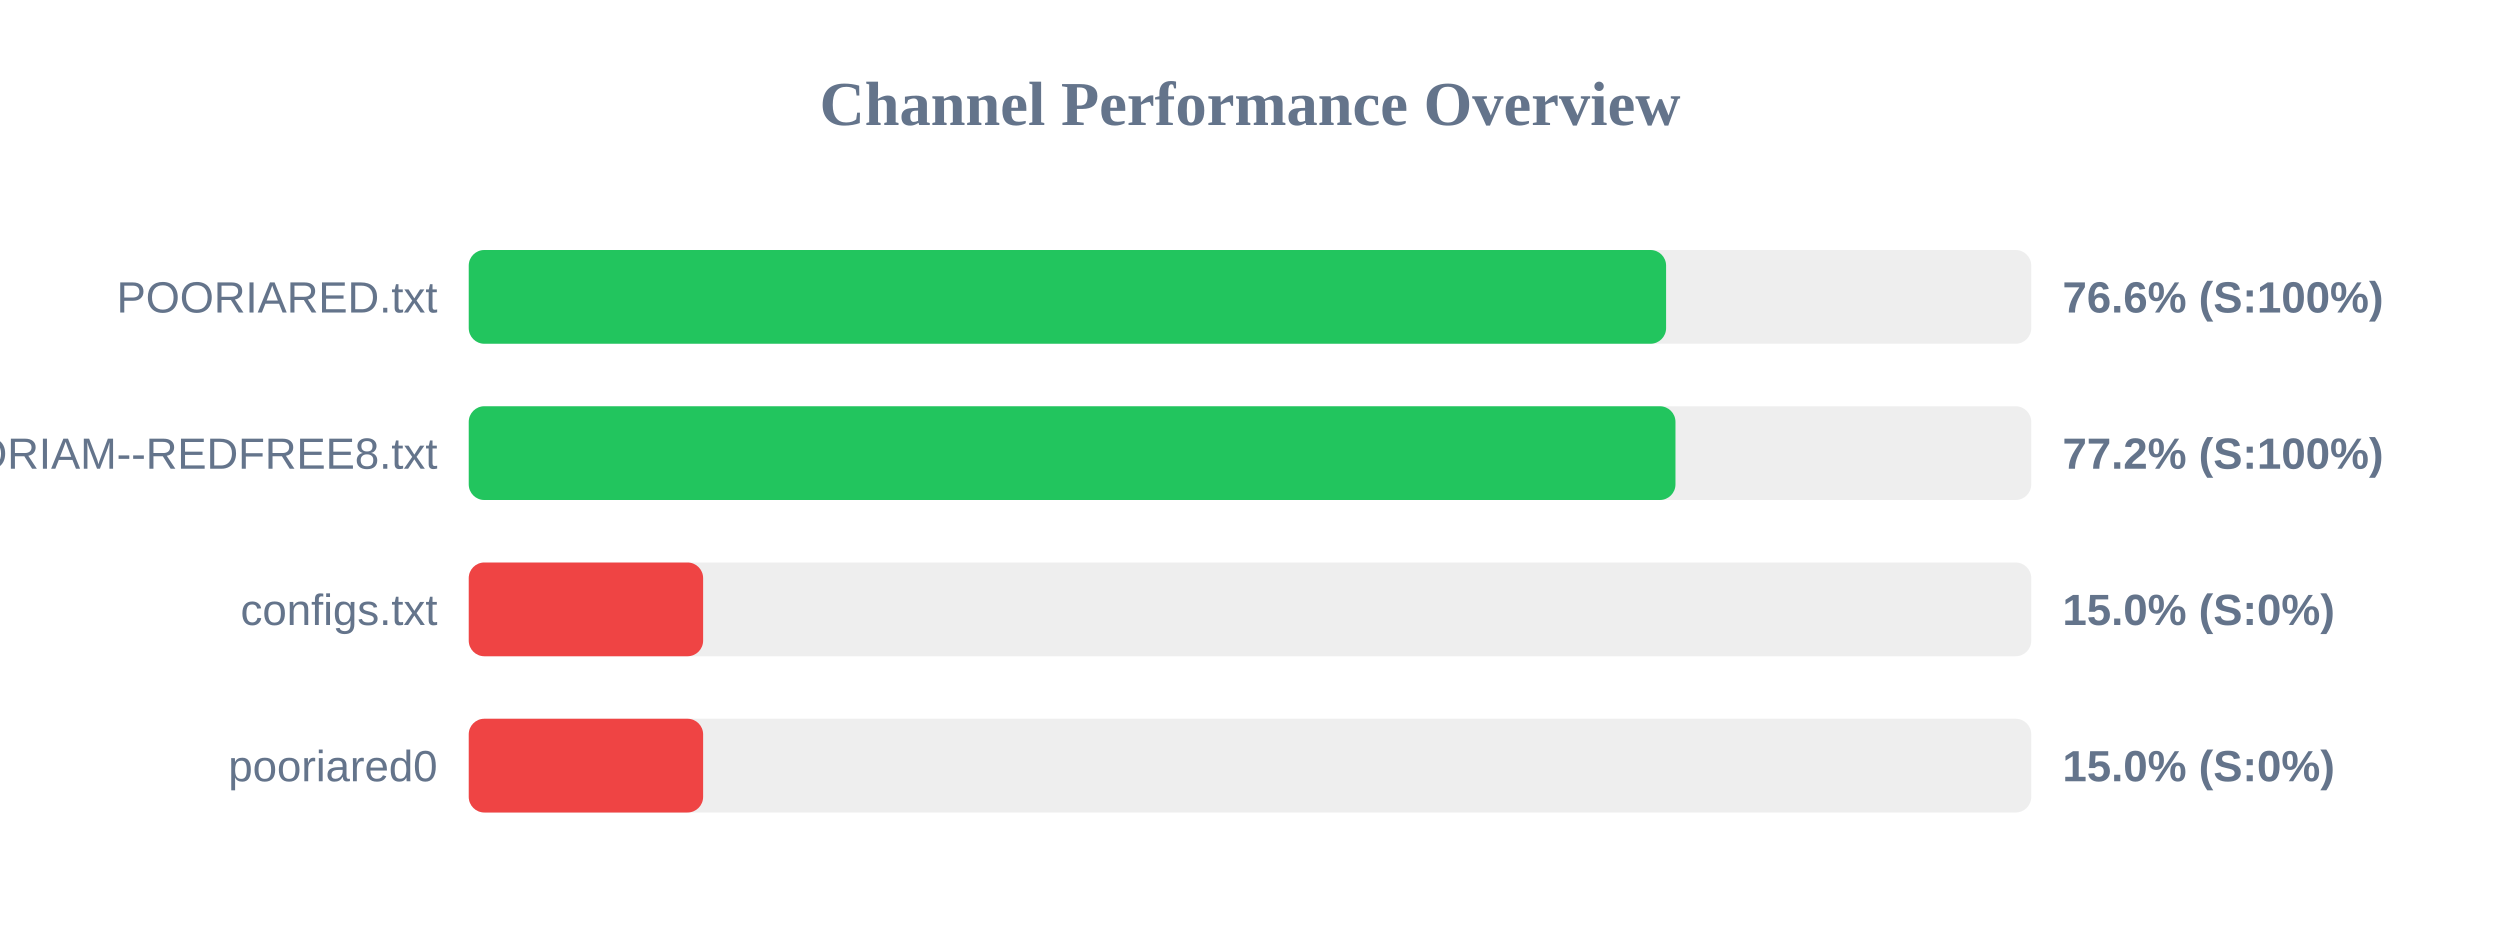
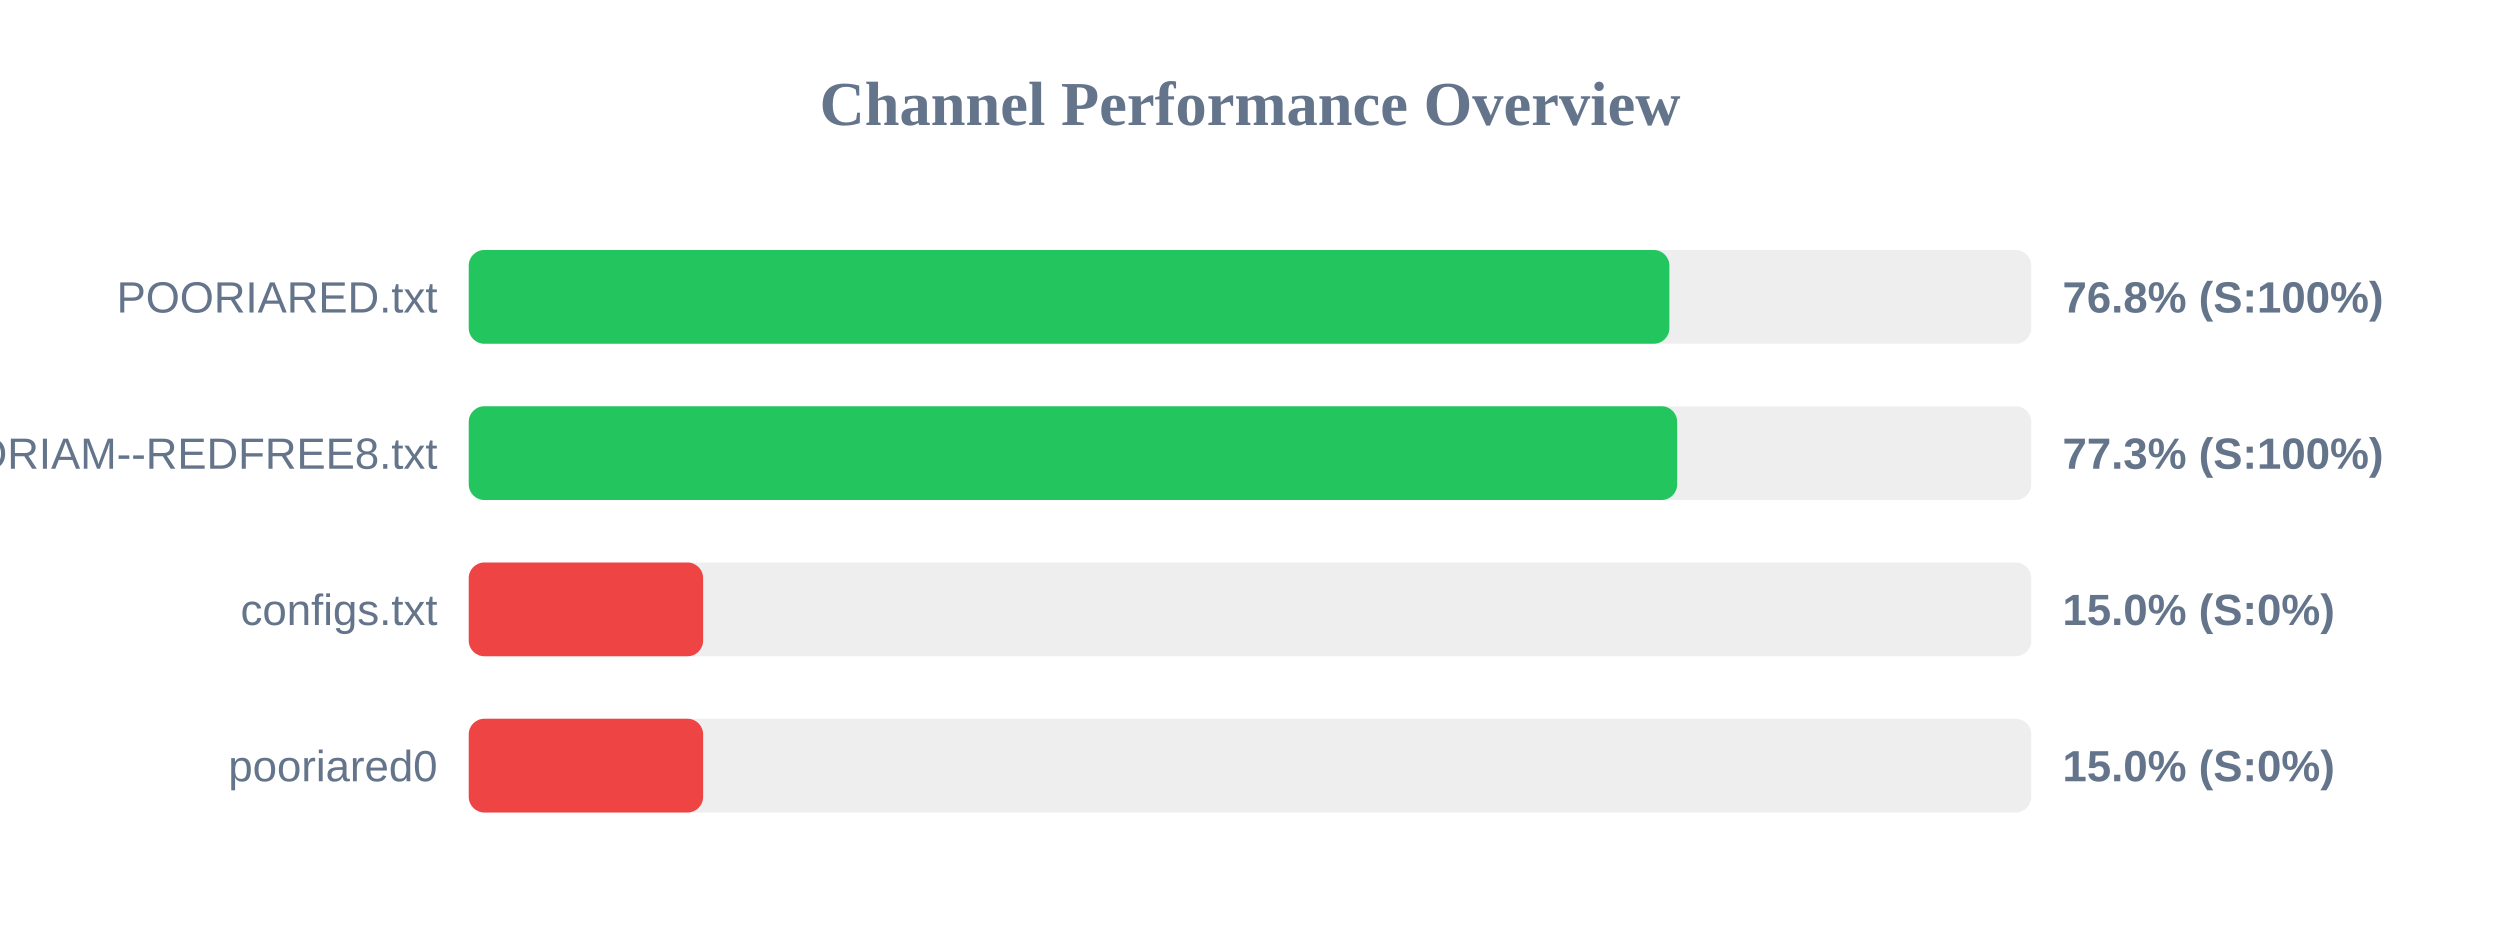
<svg xmlns="http://www.w3.org/2000/svg" width="800" height="300" version="1.1">
  <style>
        .row { font: 14px Arial; fill: #64748b; }
        .score { font: bold 14px Arial; fill: #64748b; }
    </style>
  <text x="400" y="40" text-anchor="middle" font-size="20px" font-weight="bold" fill="#64748b">Channel Performance Overview</text>
  <rect x="150" y="80" width="500" height="30" fill="#eee" rx="5" />
-   <rect x="150" y="80" width="383.15" height="30" fill="#22c55e" rx="5" />
+   <rect x="150" y="80" width="384.2" height="30" fill="#22c55e" rx="5" />
  <text x="140" y="100" text-anchor="end" class="row">POORIARED.txt</text>
-   <text x="660" y="100" text-anchor="start" class="score">76.6% (S:100%)</text>
+   <text x="660" y="100" text-anchor="start" class="score">76.8% (S:100%)</text>
  <rect x="150" y="130" width="500" height="30" fill="#eee" rx="5" />
-   <rect x="150" y="130" width="386.15" height="30" fill="#22c55e" rx="5" />
+   <rect x="150" y="130" width="386.7" height="30" fill="#22c55e" rx="5" />
  <text x="140" y="150" text-anchor="end" class="row">POORIAM--REDFREE8.txt</text>
-   <text x="660" y="150" text-anchor="start" class="score">77.2% (S:100%)</text>
+   <text x="660" y="150" text-anchor="start" class="score">77.3% (S:100%)</text>
  <rect x="150" y="180" width="500" height="30" fill="#eee" rx="5" />
  <rect x="150" y="180" width="75.0" height="30" fill="#ef4444" rx="5" />
  <text x="140" y="200" text-anchor="end" class="row">configs.txt</text>
  <text x="660" y="200" text-anchor="start" class="score">15.0% (S:0%)</text>
  <rect x="150" y="230" width="500" height="30" fill="#eee" rx="5" />
  <rect x="150" y="230" width="75.0" height="30" fill="#ef4444" rx="5" />
  <text x="140" y="250" text-anchor="end" class="row">pooriared0</text>
  <text x="660" y="250" text-anchor="start" class="score">15.0% (S:0%)</text>
</svg>
